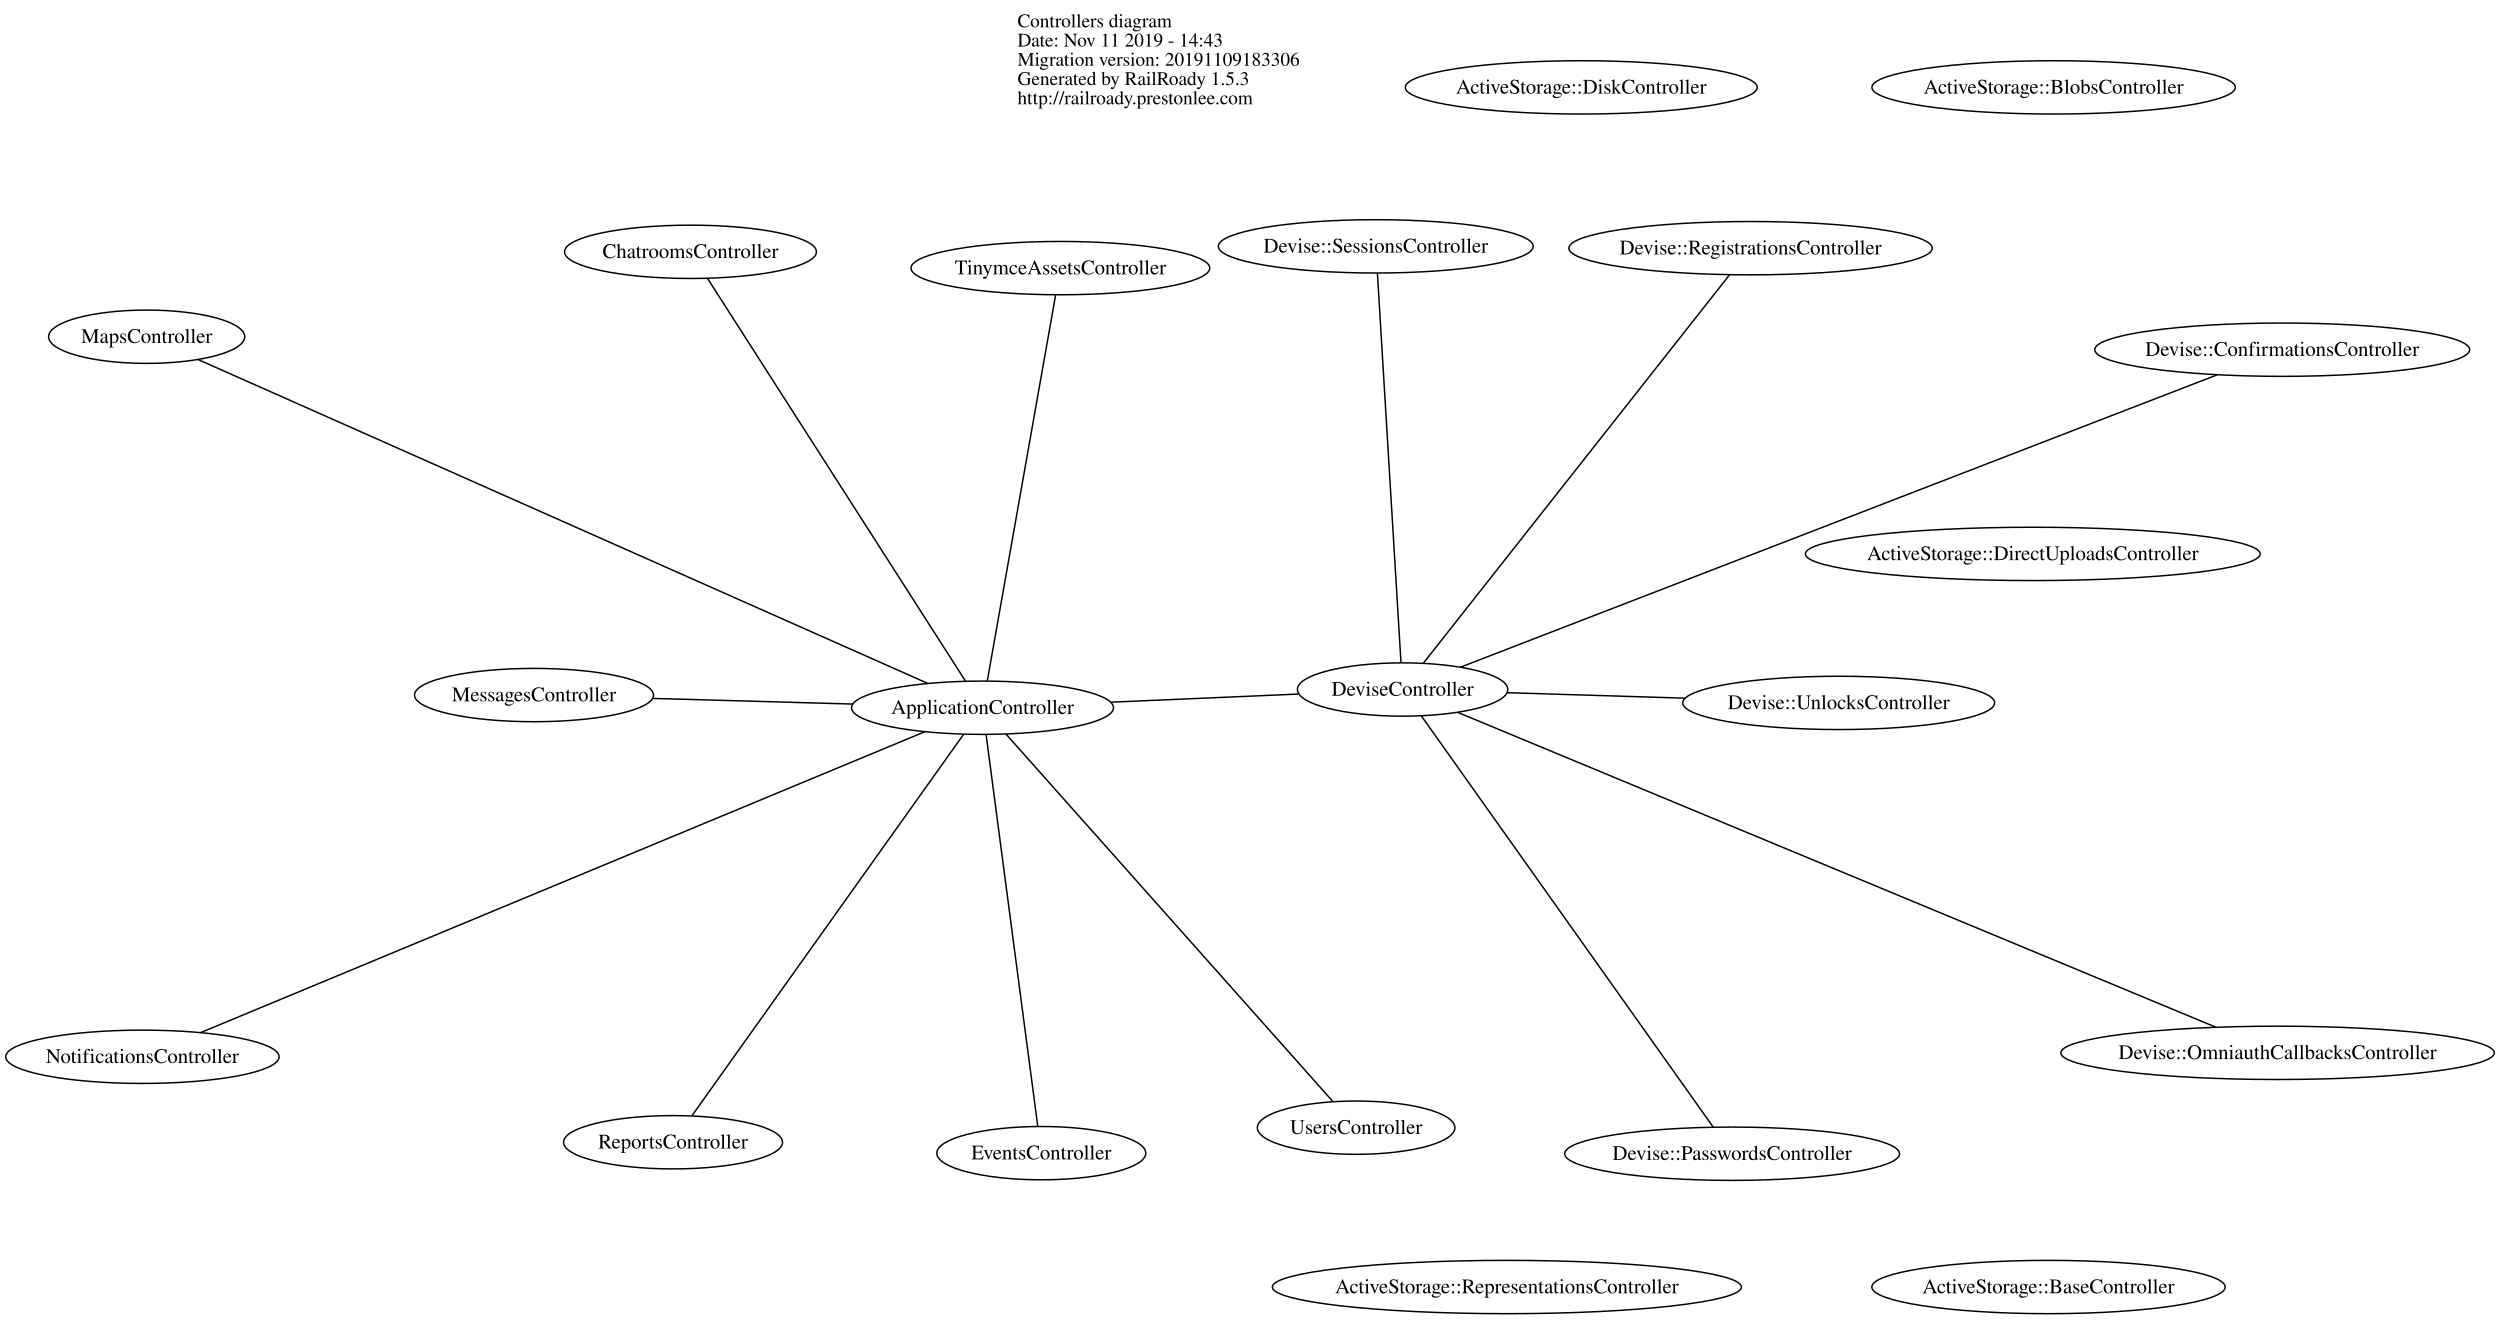
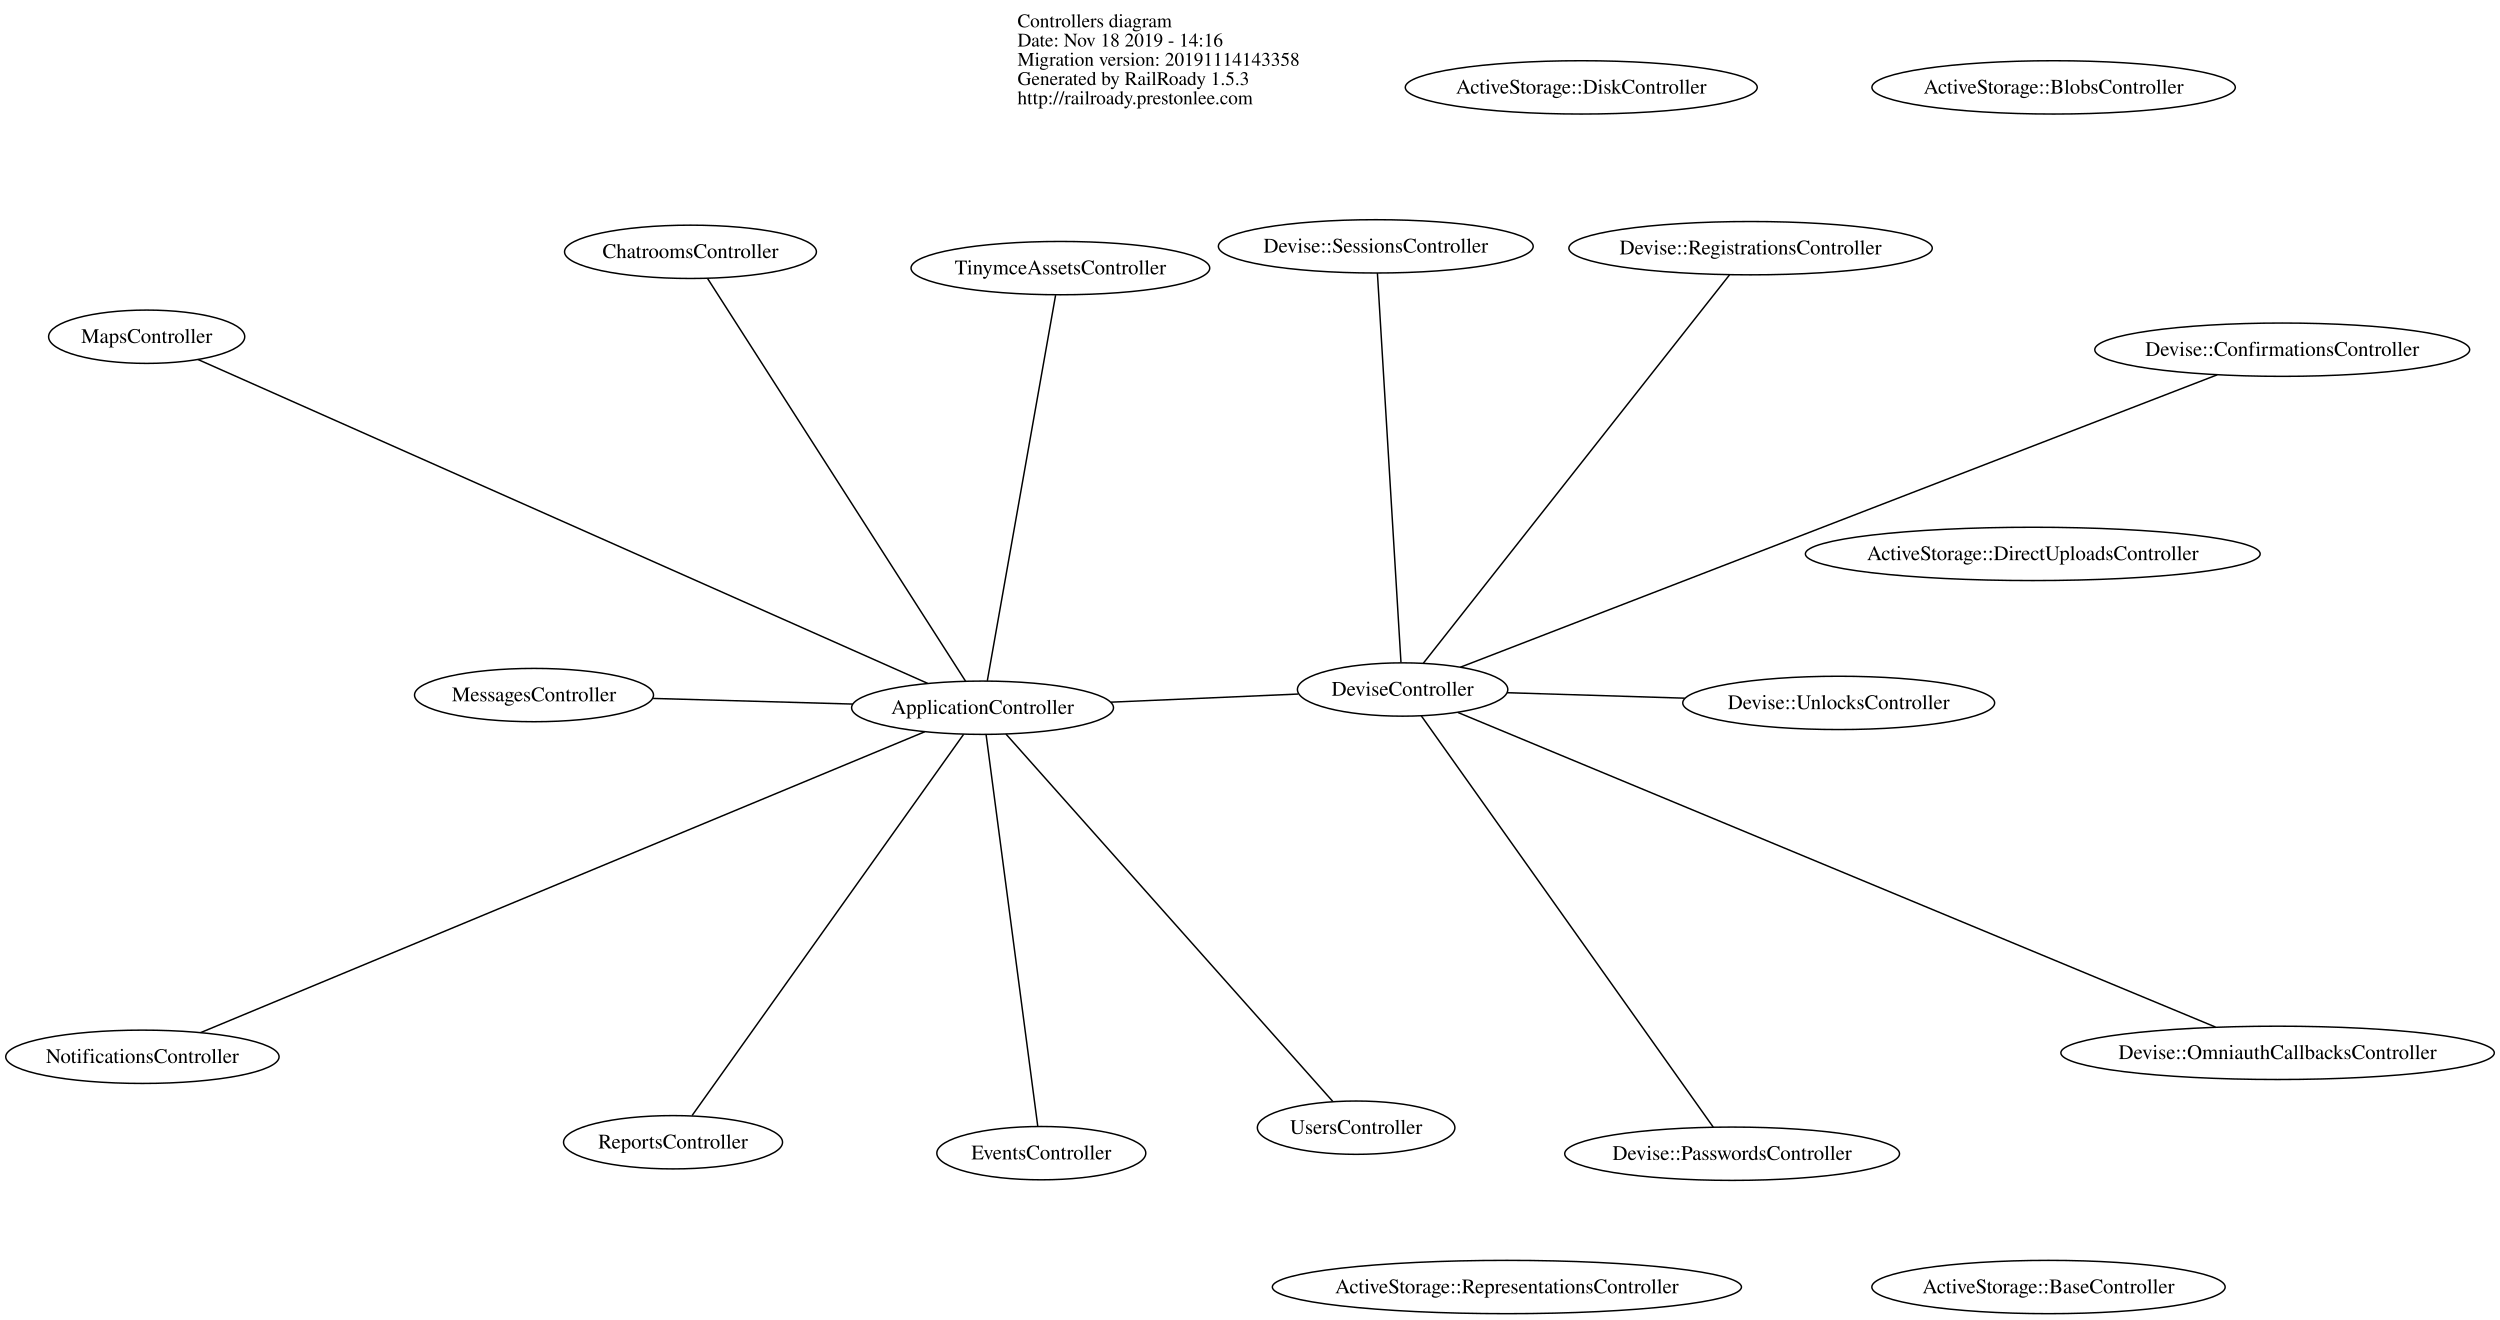
<svg xmlns="http://www.w3.org/2000/svg" width="1688pt" height="891pt" viewBox="0.00 0.00 1687.99 891.00">
  <g id="graph0" class="graph" transform="scale(1 1) rotate(0) translate(4 887)">
    <polygon fill="transparent" stroke="transparent" points="-4,4 -4,-887 1683.994,-887 1683.994,4 -4,4" />
    <g id="node1" class="node">
      <text text-anchor="start" x="683" y="-868.6" font-family="Times,serif" font-size="13.00" fill="#000000">Controllers diagram</text>
-       <text text-anchor="start" x="683" y="-855.6" font-family="Times,serif" font-size="13.00" fill="#000000">Date: Nov 11 2019 - 14:43</text>
-       <text text-anchor="start" x="683" y="-842.6" font-family="Times,serif" font-size="13.00" fill="#000000">Migration version: 20191109183306</text>
+       <text text-anchor="start" x="683" y="-855.6" font-family="Times,serif" font-size="13.00" fill="#000000">Date: Nov 18 2019 - 14:16</text>
+       <text text-anchor="start" x="683" y="-842.6" font-family="Times,serif" font-size="13.00" fill="#000000">Migration version: 20191114143358</text>
      <text text-anchor="start" x="683" y="-829.6" font-family="Times,serif" font-size="13.00" fill="#000000">Generated by RailRoady 1.5.3</text>
      <text text-anchor="start" x="683" y="-816.6" font-family="Times,serif" font-size="13.00" fill="#000000">http://railroady.prestonlee.com</text>
    </g>
    <g id="node2" class="node">
      <ellipse fill="none" stroke="#000000" cx="356.562" cy="-417.693" rx="80.683" ry="18" />
      <text text-anchor="middle" x="356.562" y="-413.493" font-family="Times,serif" font-size="14.00" fill="#000000">MessagesController</text>
    </g>
    <g id="node3" class="node">
      <ellipse fill="none" stroke="#000000" cx="659.41" cy="-409.138" rx="88.417" ry="18" />
      <text text-anchor="middle" x="659.41" y="-404.938" font-family="Times,serif" font-size="14.00" fill="#000000">ApplicationController</text>
    </g>
    <g id="edge1" class="edge">
      <path fill="none" stroke="#000000" d="M571.814,-411.612C529.276,-412.814 478.513,-414.248 436.97,-415.421" />
    </g>
    <g id="node4" class="node">
      <ellipse fill="none" stroke="#000000" cx="699.087" cy="-108.391" rx="70.551" ry="18" />
      <text text-anchor="middle" x="699.087" y="-104.191" font-family="Times,serif" font-size="14.00" fill="#000000">EventsController</text>
    </g>
    <g id="edge2" class="edge">
      <path fill="none" stroke="#000000" d="M661.832,-390.777C668.932,-336.959 689.636,-180.022 696.696,-126.511" />
    </g>
    <g id="node5" class="node">
      <ellipse fill="none" stroke="#000000" cx="462.206" cy="-716.97" rx="85.036" ry="18" />
      <text text-anchor="middle" x="462.206" y="-712.77" font-family="Times,serif" font-size="14.00" fill="#000000">ChatroomsController</text>
    </g>
    <g id="edge3" class="edge">
      <path fill="none" stroke="#000000" d="M647.955,-427.019C613.101,-481.425 508.589,-644.567 473.693,-699.039" />
    </g>
    <g id="node6" class="node">
      <ellipse fill="none" stroke="#000000" cx="711.969" cy="-705.973" rx="100.85" ry="18" />
      <text text-anchor="middle" x="711.969" y="-701.773" font-family="Times,serif" font-size="14.00" fill="#000000">TinymceAssetsController</text>
    </g>
    <g id="edge4" class="edge">
      <path fill="none" stroke="#000000" d="M662.618,-427.259C672.002,-480.252 699.321,-634.541 708.735,-687.712" />
    </g>
    <g id="node7" class="node">
      <ellipse fill="none" stroke="#000000" cx="95.03" cy="-659.634" rx="66.217" ry="18" />
      <text text-anchor="middle" x="95.03" y="-655.434" font-family="Times,serif" font-size="14.00" fill="#000000">MapsController</text>
    </g>
    <g id="edge5" class="edge">
      <path fill="none" stroke="#000000" d="M622.379,-425.573C519.259,-471.343 229.816,-599.81 129.657,-644.265" />
    </g>
    <g id="node8" class="node">
      <ellipse fill="none" stroke="#000000" cx="92.146" cy="-173.457" rx="92.293" ry="18" />
      <text text-anchor="middle" x="92.146" y="-169.257" font-family="Times,serif" font-size="14.00" fill="#000000">NotificationsController</text>
    </g>
    <g id="edge6" class="edge">
      <path fill="none" stroke="#000000" d="M620.419,-392.938C516.789,-349.883 235.351,-232.954 131.41,-189.77" />
    </g>
    <g id="node9" class="node">
      <ellipse fill="none" stroke="#000000" cx="911.65" cy="-125.589" rx="66.692" ry="18" />
      <text text-anchor="middle" x="911.65" y="-121.389" font-family="Times,serif" font-size="14.00" fill="#000000">UsersController</text>
    </g>
    <g id="edge7" class="edge">
      <path fill="none" stroke="#000000" d="M675.188,-391.4C720.487,-340.479 850.586,-194.233 895.877,-143.32" />
    </g>
    <g id="node10" class="node">
      <ellipse fill="none" stroke="#000000" cx="450.434" cy="-115.752" rx="73.934" ry="18" />
      <text text-anchor="middle" x="450.434" y="-111.552" font-family="Times,serif" font-size="14.00" fill="#000000">ReportsController</text>
    </g>
    <g id="edge8" class="edge">
      <path fill="none" stroke="#000000" d="M646.652,-391.227C609.344,-338.85 500.723,-186.354 463.29,-133.802" />
    </g>
    <g id="node22" class="node">
      <ellipse fill="none" stroke="#000000" cx="943.035" cy="-421.441" rx="71.027" ry="18" />
      <text text-anchor="middle" x="943.035" y="-417.241" font-family="Times,serif" font-size="14.00" fill="#000000">DeviseController</text>
    </g>
    <g id="edge15" class="edge">
      <path fill="none" stroke="#000000" d="M746.048,-412.896C786.612,-414.656 834.311,-416.725 872.612,-418.386" />
    </g>
    <g id="node11" class="node">
      <ellipse fill="none" stroke="#000000" cx="1368.528" cy="-513" rx="153.556" ry="18" />
      <text text-anchor="middle" x="1368.528" y="-508.8" font-family="Times,serif" font-size="14.00" fill="#000000">ActiveStorage::DirectUploadsController</text>
    </g>
    <g id="node12" class="node">
      <ellipse fill="none" stroke="#000000" cx="1379.147" cy="-18" rx="119.295" ry="18" />
      <text text-anchor="middle" x="1379.147" y="-13.8" font-family="Times,serif" font-size="14.00" fill="#000000">ActiveStorage::BaseController</text>
    </g>
    <g id="node13" class="node">
      <ellipse fill="none" stroke="#000000" cx="1382.598" cy="-828" rx="122.695" ry="18" />
      <text text-anchor="middle" x="1382.598" y="-823.8" font-family="Times,serif" font-size="14.00" fill="#000000">ActiveStorage::BlobsController</text>
    </g>
    <g id="node14" class="node">
      <ellipse fill="none" stroke="#000000" cx="1013.442" cy="-18" rx="158.384" ry="18" />
      <text text-anchor="middle" x="1013.442" y="-13.8" font-family="Times,serif" font-size="14.00" fill="#000000">ActiveStorage::RepresentationsController</text>
    </g>
    <g id="node15" class="node">
      <ellipse fill="none" stroke="#000000" cx="1063.664" cy="-828" rx="118.828" ry="18" />
      <text text-anchor="middle" x="1063.664" y="-823.8" font-family="Times,serif" font-size="14.00" fill="#000000">ActiveStorage::DiskController</text>
    </g>
    <g id="node16" class="node">
      <ellipse fill="none" stroke="#000000" cx="1533.823" cy="-176.115" rx="146.34" ry="18" />
      <text text-anchor="middle" x="1533.823" y="-171.915" font-family="Times,serif" font-size="14.00" fill="#000000">Devise::OmniauthCallbacksController</text>
    </g>
    <g id="node17" class="node">
      <ellipse fill="none" stroke="#000000" cx="1165.524" cy="-108" rx="113.041" ry="18" />
      <text text-anchor="middle" x="1165.524" y="-103.8" font-family="Times,serif" font-size="14.00" fill="#000000">Devise::PasswordsController</text>
    </g>
    <g id="node18" class="node">
      <ellipse fill="none" stroke="#000000" cx="924.923" cy="-720.665" rx="106.292" ry="18" />
      <text text-anchor="middle" x="924.923" y="-716.465" font-family="Times,serif" font-size="14.00" fill="#000000">Devise::SessionsController</text>
    </g>
    <g id="node19" class="node">
      <ellipse fill="none" stroke="#000000" cx="1237.482" cy="-412.401" rx="105.306" ry="18" />
      <text text-anchor="middle" x="1237.482" y="-408.2" font-family="Times,serif" font-size="14.00" fill="#000000">Devise::UnlocksController</text>
    </g>
    <g id="node20" class="node">
      <ellipse fill="none" stroke="#000000" cx="1536.952" cy="-650.884" rx="126.571" ry="18" />
      <text text-anchor="middle" x="1536.952" y="-646.684" font-family="Times,serif" font-size="14.00" fill="#000000">Devise::ConfirmationsController</text>
    </g>
    <g id="node21" class="node">
      <ellipse fill="none" stroke="#000000" cx="1177.978" cy="-719.432" rx="122.695" ry="18" />
      <text text-anchor="middle" x="1177.978" y="-715.232" font-family="Times,serif" font-size="14.00" fill="#000000">Devise::RegistrationsController</text>
    </g>
    <g id="edge9" class="edge">
      <path fill="none" stroke="#000000" d="M980.439,-405.909C1085.323,-362.356 1381.737,-239.269 1491.905,-193.521" />
    </g>
    <g id="edge10" class="edge">
      <path fill="none" stroke="#000000" d="M955.634,-403.691C994.703,-348.651 1113.532,-181.246 1152.787,-125.944" />
    </g>
    <g id="edge11" class="edge">
      <path fill="none" stroke="#000000" d="M941.929,-439.709C938.688,-493.255 929.237,-649.398 926.014,-702.637" />
    </g>
    <g id="edge12" class="edge">
      <path fill="none" stroke="#000000" d="M1013.562,-419.276C1049.461,-418.173 1093.801,-416.812 1133.527,-415.592" />
    </g>
    <g id="edge13" class="edge">
      <path fill="none" stroke="#000000" d="M982.003,-436.495C1088.069,-477.471 1381.449,-590.809 1493.069,-633.931" />
    </g>
    <g id="edge14" class="edge">
      <path fill="none" stroke="#000000" d="M957.028,-439.189C998.716,-492.065 1121.784,-648.157 1163.761,-701.4" />
    </g>
  </g>
</svg>
